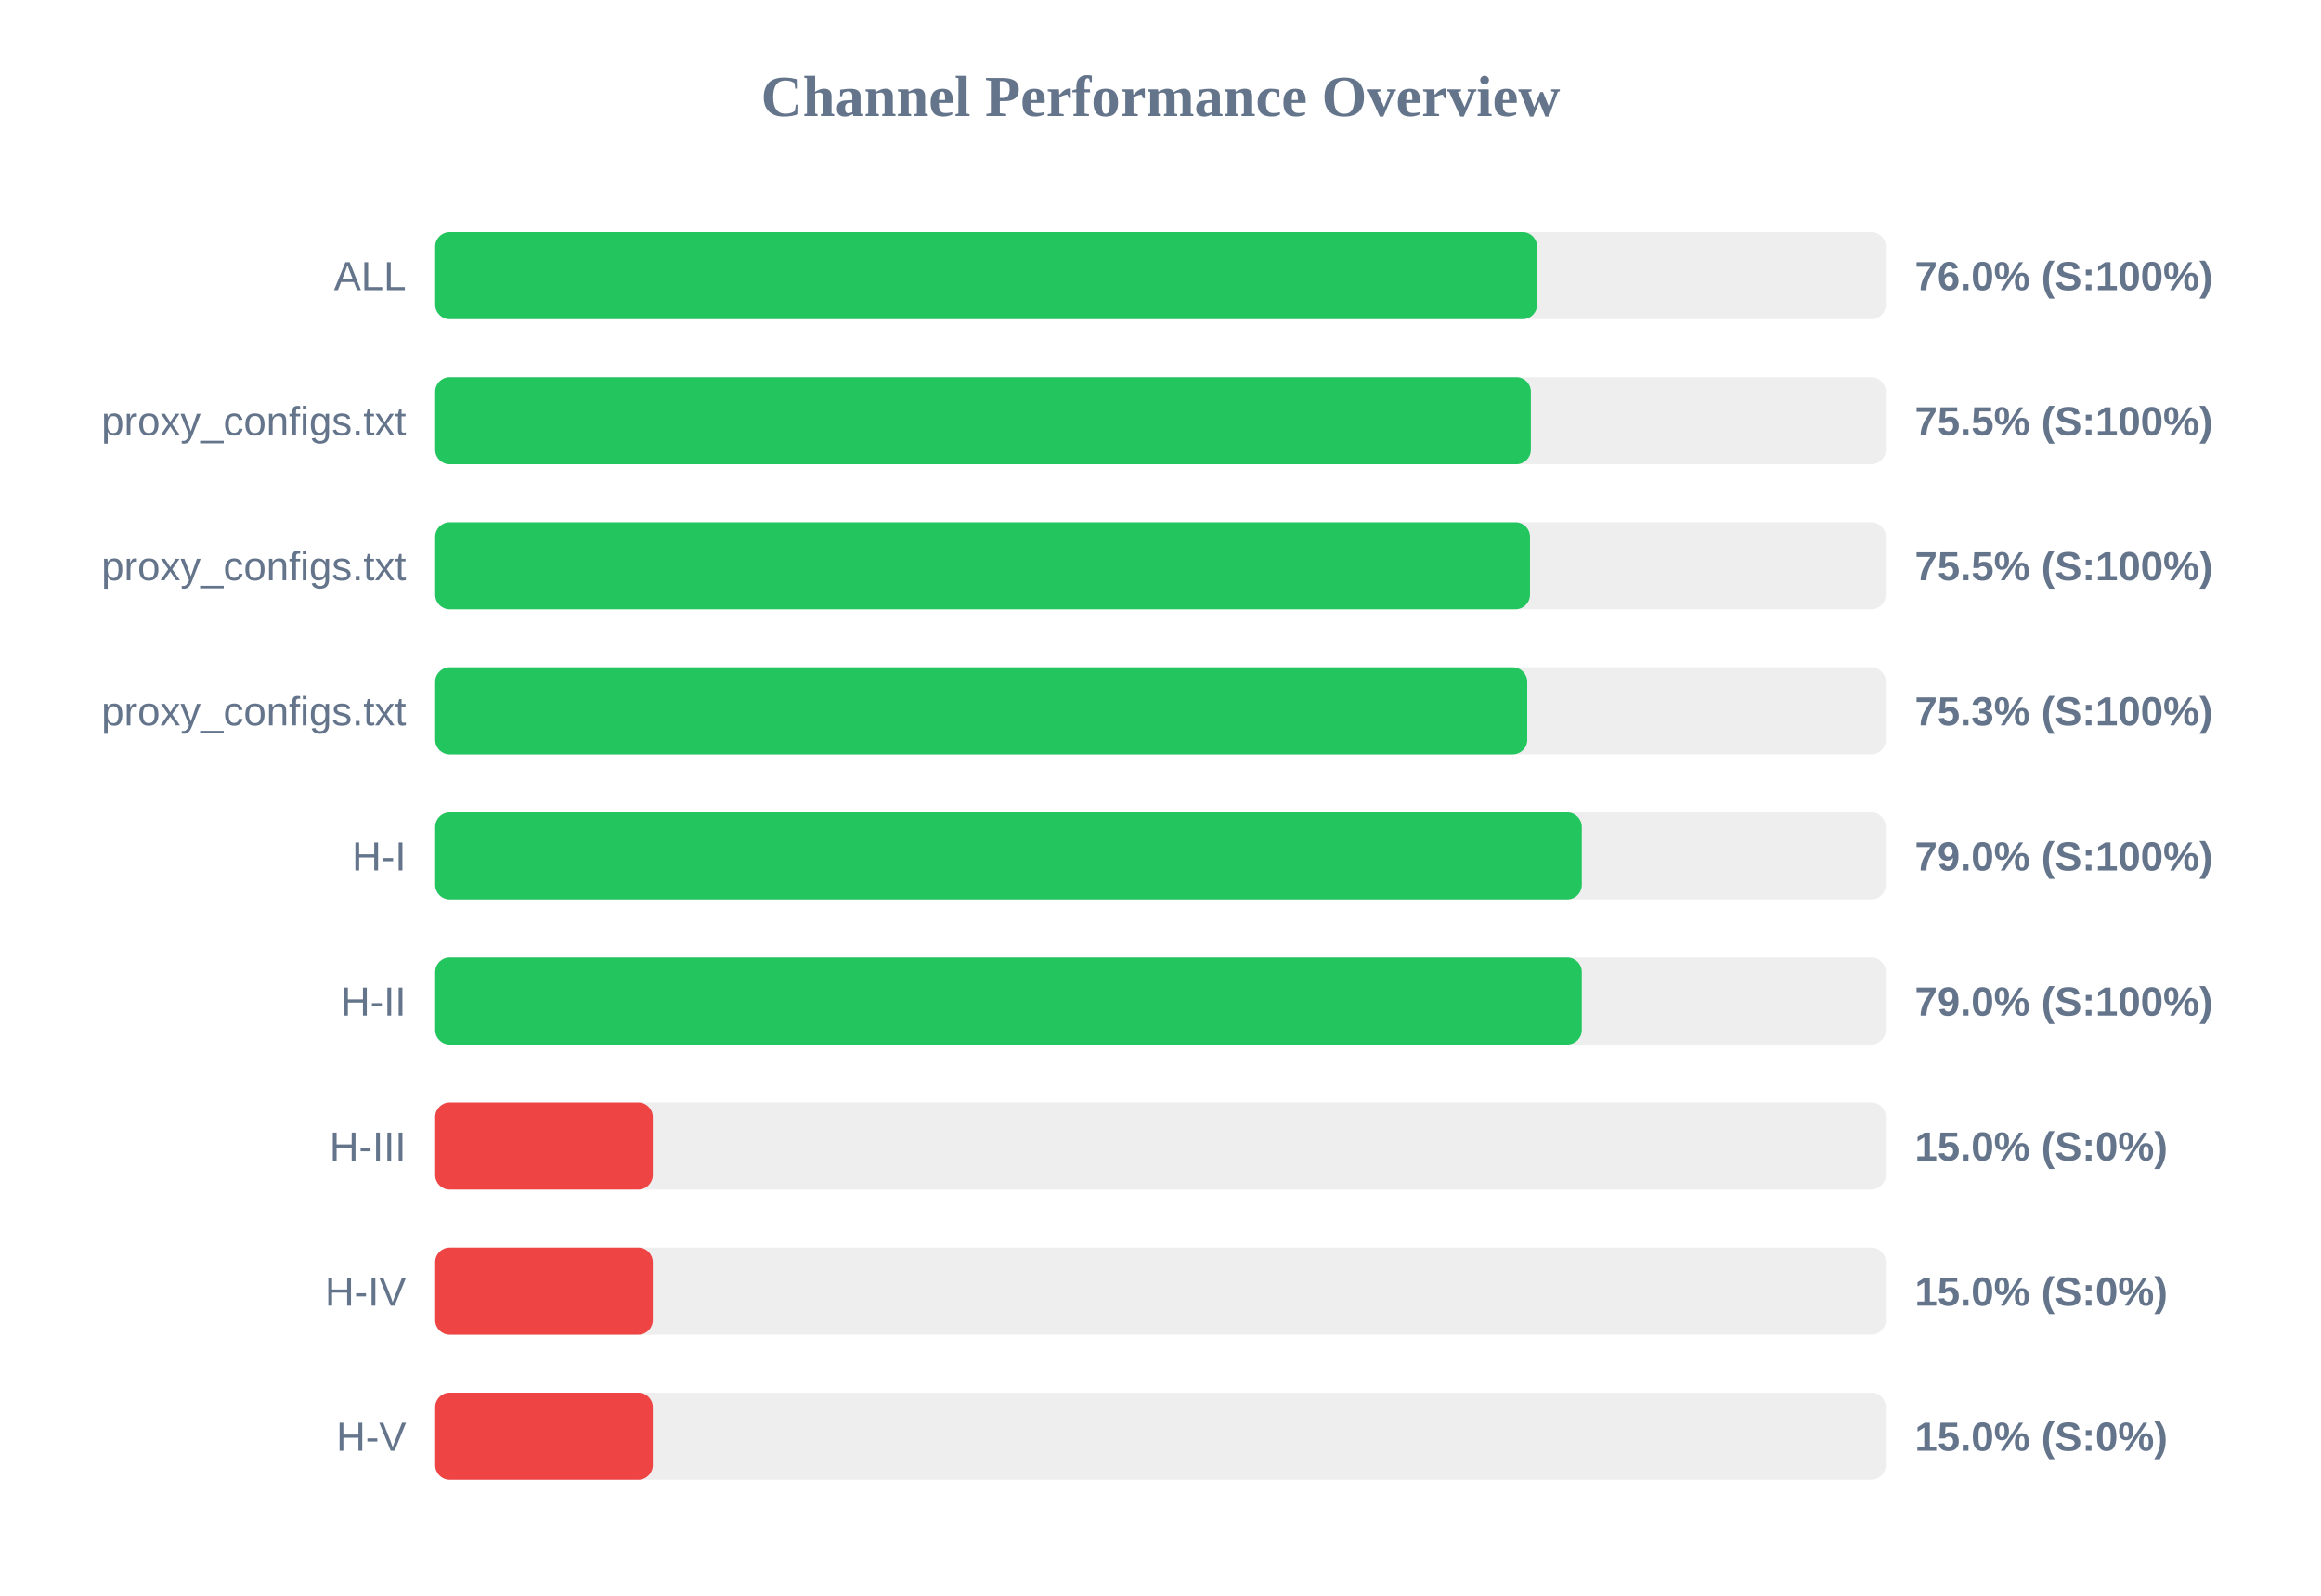
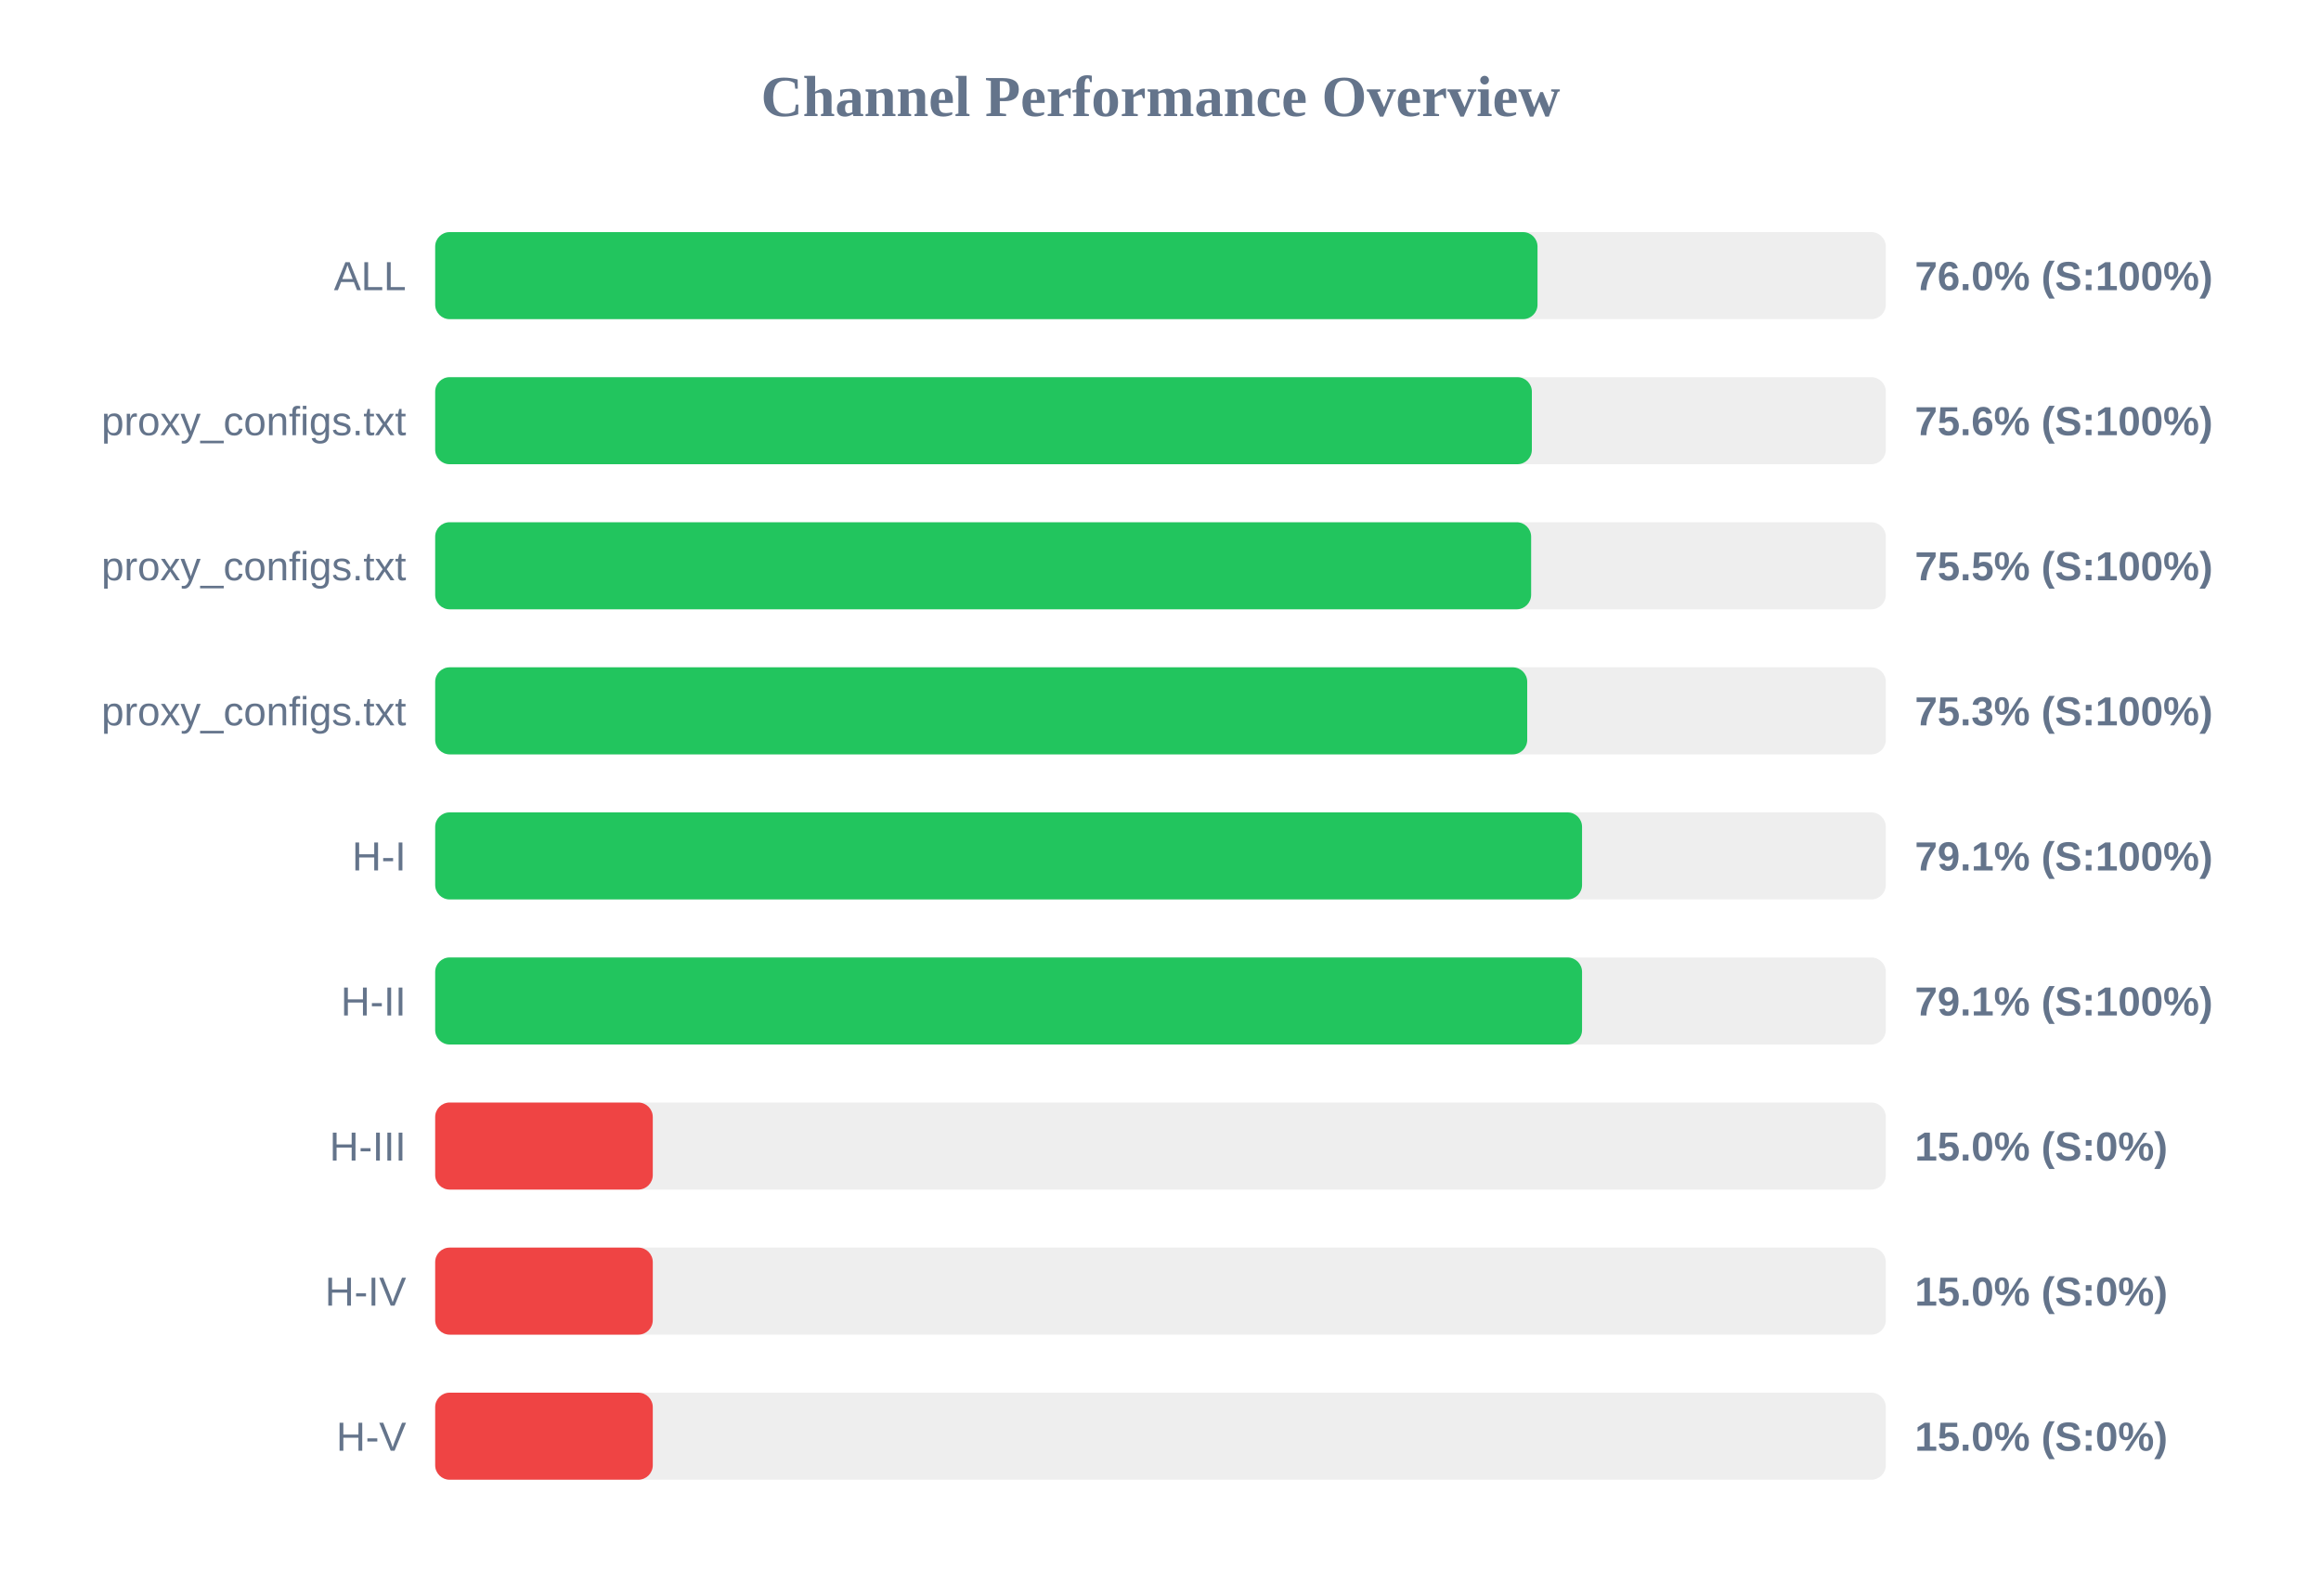
<svg xmlns="http://www.w3.org/2000/svg" width="800" height="550" version="1.1">
  <style>
        .row { font: 14px Arial; fill: #64748b; }
        .score { font: bold 14px Arial; fill: #64748b; }
    </style>
  <text x="400" y="40" text-anchor="middle" font-size="20px" font-weight="bold" fill="#64748b">Channel Performance Overview</text>
  <rect x="150" y="80" width="500" height="30" fill="#eee" rx="5" />
-   <rect x="150" y="80" width="379.8" height="30" fill="#22c55e" rx="5" />
+   <rect x="150" y="80" width="379.95" height="30" fill="#22c55e" rx="5" />
  <text x="140" y="100" text-anchor="end" class="row">ALL</text>
  <text x="660" y="100" text-anchor="start" class="score">76.0% (S:100%)</text>
  <rect x="150" y="130" width="500" height="30" fill="#eee" rx="5" />
-   <rect x="150" y="130" width="377.65" height="30" fill="#22c55e" rx="5" />
+   <rect x="150" y="130" width="378.0" height="30" fill="#22c55e" rx="5" />
  <text x="140" y="150" text-anchor="end" class="row">proxy_configs.txt</text>
-   <text x="660" y="150" text-anchor="start" class="score">75.5% (S:100%)</text>
+   <text x="660" y="150" text-anchor="start" class="score">75.6% (S:100%)</text>
  <rect x="150" y="180" width="500" height="30" fill="#eee" rx="5" />
-   <rect x="150" y="180" width="377.35" height="30" fill="#22c55e" rx="5" />
+   <rect x="150" y="180" width="377.75" height="30" fill="#22c55e" rx="5" />
  <text x="140" y="200" text-anchor="end" class="row">proxy_configs.txt</text>
  <text x="660" y="200" text-anchor="start" class="score">75.5% (S:100%)</text>
  <rect x="150" y="230" width="500" height="30" fill="#eee" rx="5" />
  <rect x="150" y="230" width="376.4" height="30" fill="#22c55e" rx="5" />
  <text x="140" y="250" text-anchor="end" class="row">proxy_configs.txt</text>
  <text x="660" y="250" text-anchor="start" class="score">75.3% (S:100%)</text>
  <rect x="150" y="280" width="500" height="30" fill="#eee" rx="5" />
-   <rect x="150" y="280" width="395.2" height="30" fill="#22c55e" rx="5" />
+   <rect x="150" y="280" width="395.3" height="30" fill="#22c55e" rx="5" />
  <text x="140" y="300" text-anchor="end" class="row">H-I</text>
-   <text x="660" y="300" text-anchor="start" class="score">79.0% (S:100%)</text>
+   <text x="660" y="300" text-anchor="start" class="score">79.1% (S:100%)</text>
  <rect x="150" y="330" width="500" height="30" fill="#eee" rx="5" />
-   <rect x="150" y="330" width="395.2" height="30" fill="#22c55e" rx="5" />
+   <rect x="150" y="330" width="395.3" height="30" fill="#22c55e" rx="5" />
  <text x="140" y="350" text-anchor="end" class="row">H-II</text>
-   <text x="660" y="350" text-anchor="start" class="score">79.0% (S:100%)</text>
+   <text x="660" y="350" text-anchor="start" class="score">79.1% (S:100%)</text>
  <rect x="150" y="380" width="500" height="30" fill="#eee" rx="5" />
  <rect x="150" y="380" width="75.0" height="30" fill="#ef4444" rx="5" />
  <text x="140" y="400" text-anchor="end" class="row">H-III</text>
  <text x="660" y="400" text-anchor="start" class="score">15.0% (S:0%)</text>
  <rect x="150" y="430" width="500" height="30" fill="#eee" rx="5" />
  <rect x="150" y="430" width="75.0" height="30" fill="#ef4444" rx="5" />
  <text x="140" y="450" text-anchor="end" class="row">H-IV</text>
  <text x="660" y="450" text-anchor="start" class="score">15.0% (S:0%)</text>
  <rect x="150" y="480" width="500" height="30" fill="#eee" rx="5" />
  <rect x="150" y="480" width="75.0" height="30" fill="#ef4444" rx="5" />
  <text x="140" y="500" text-anchor="end" class="row">H-V</text>
  <text x="660" y="500" text-anchor="start" class="score">15.0% (S:0%)</text>
</svg>
